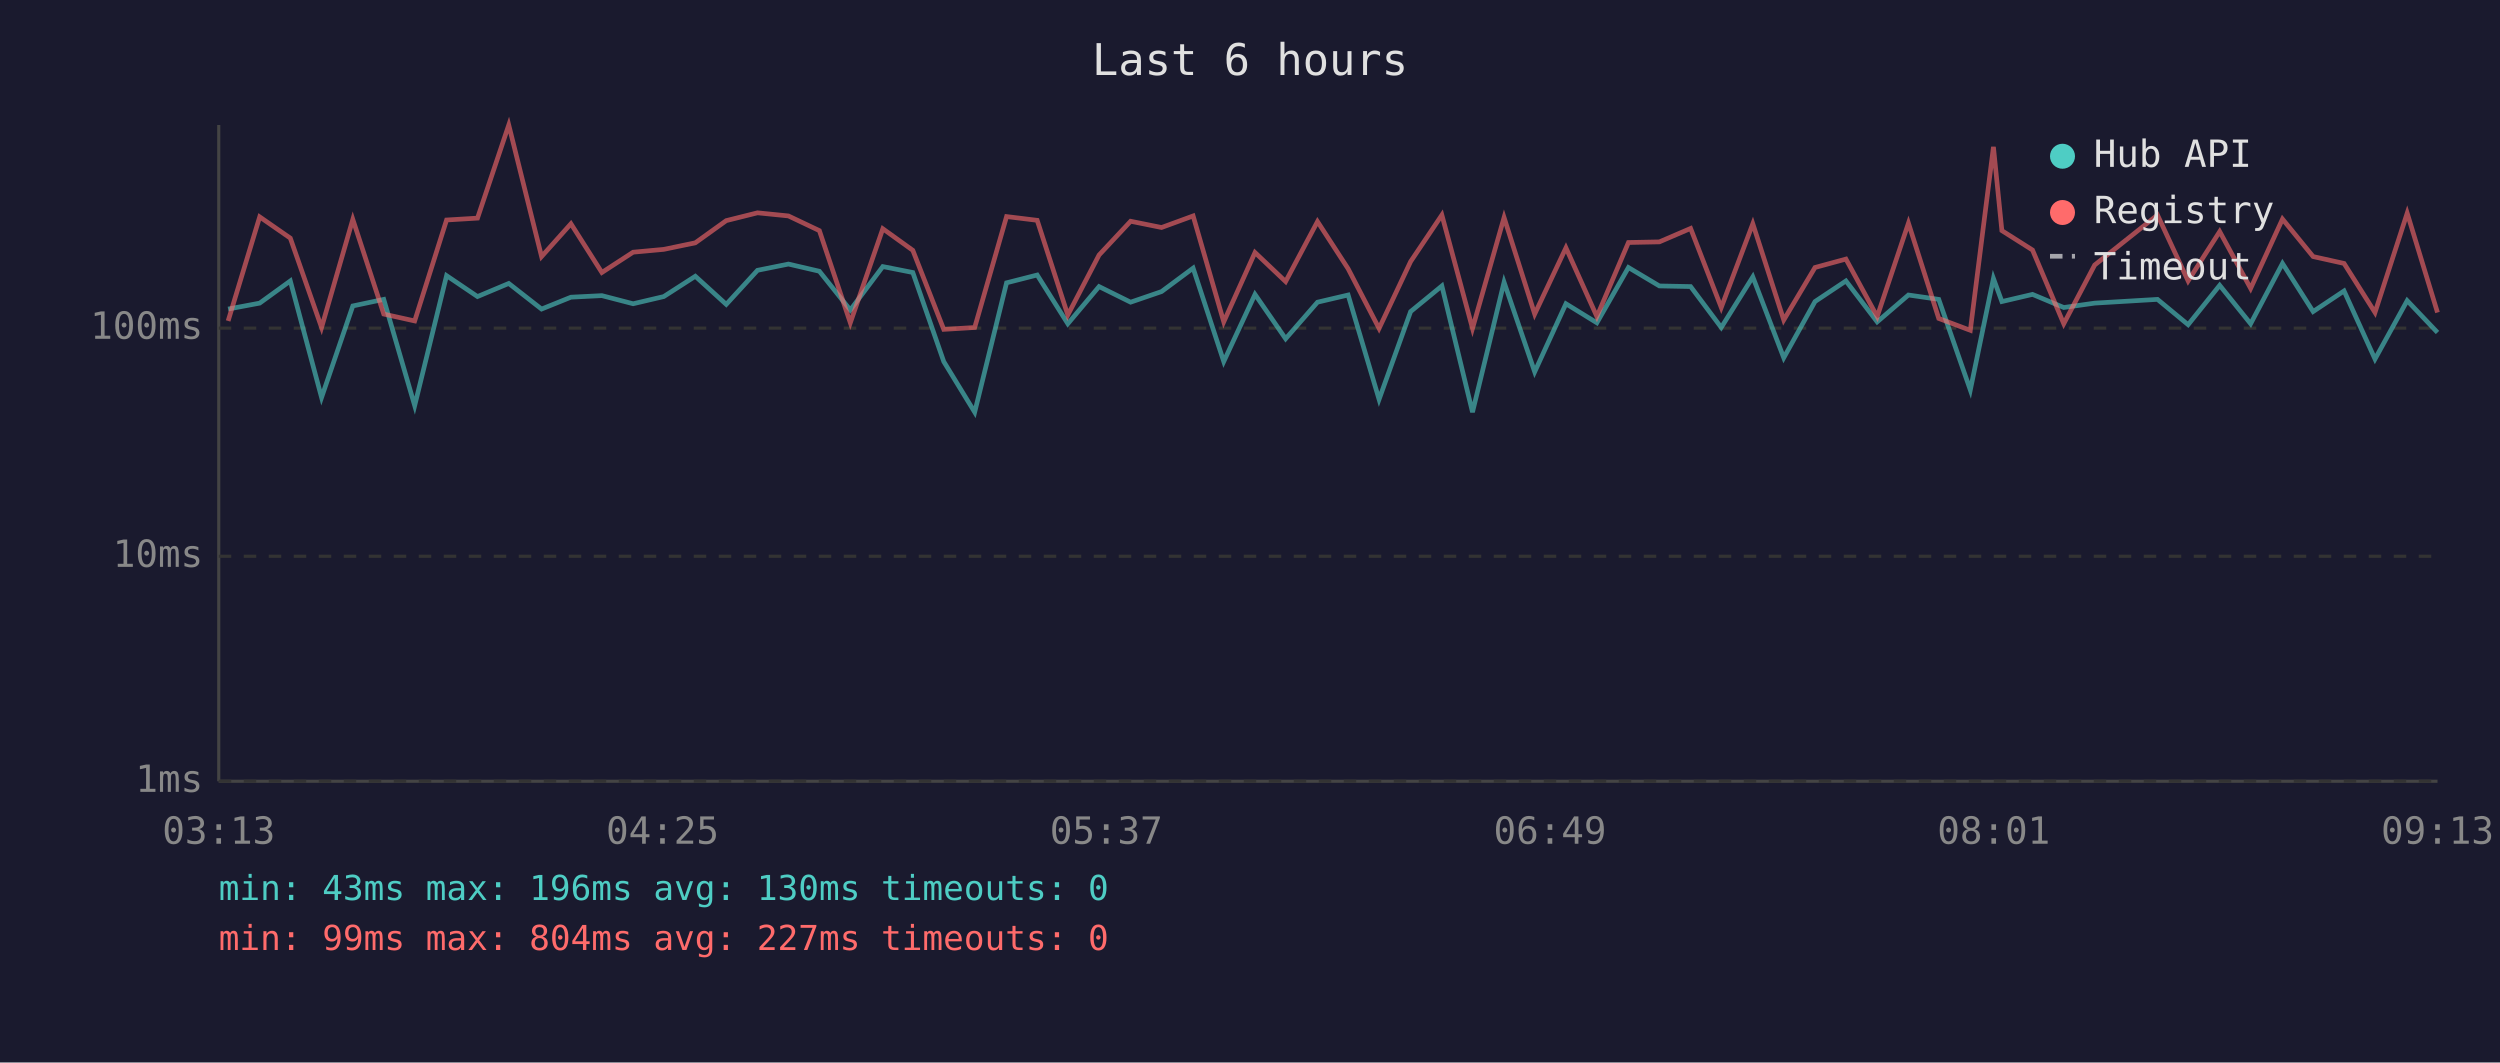
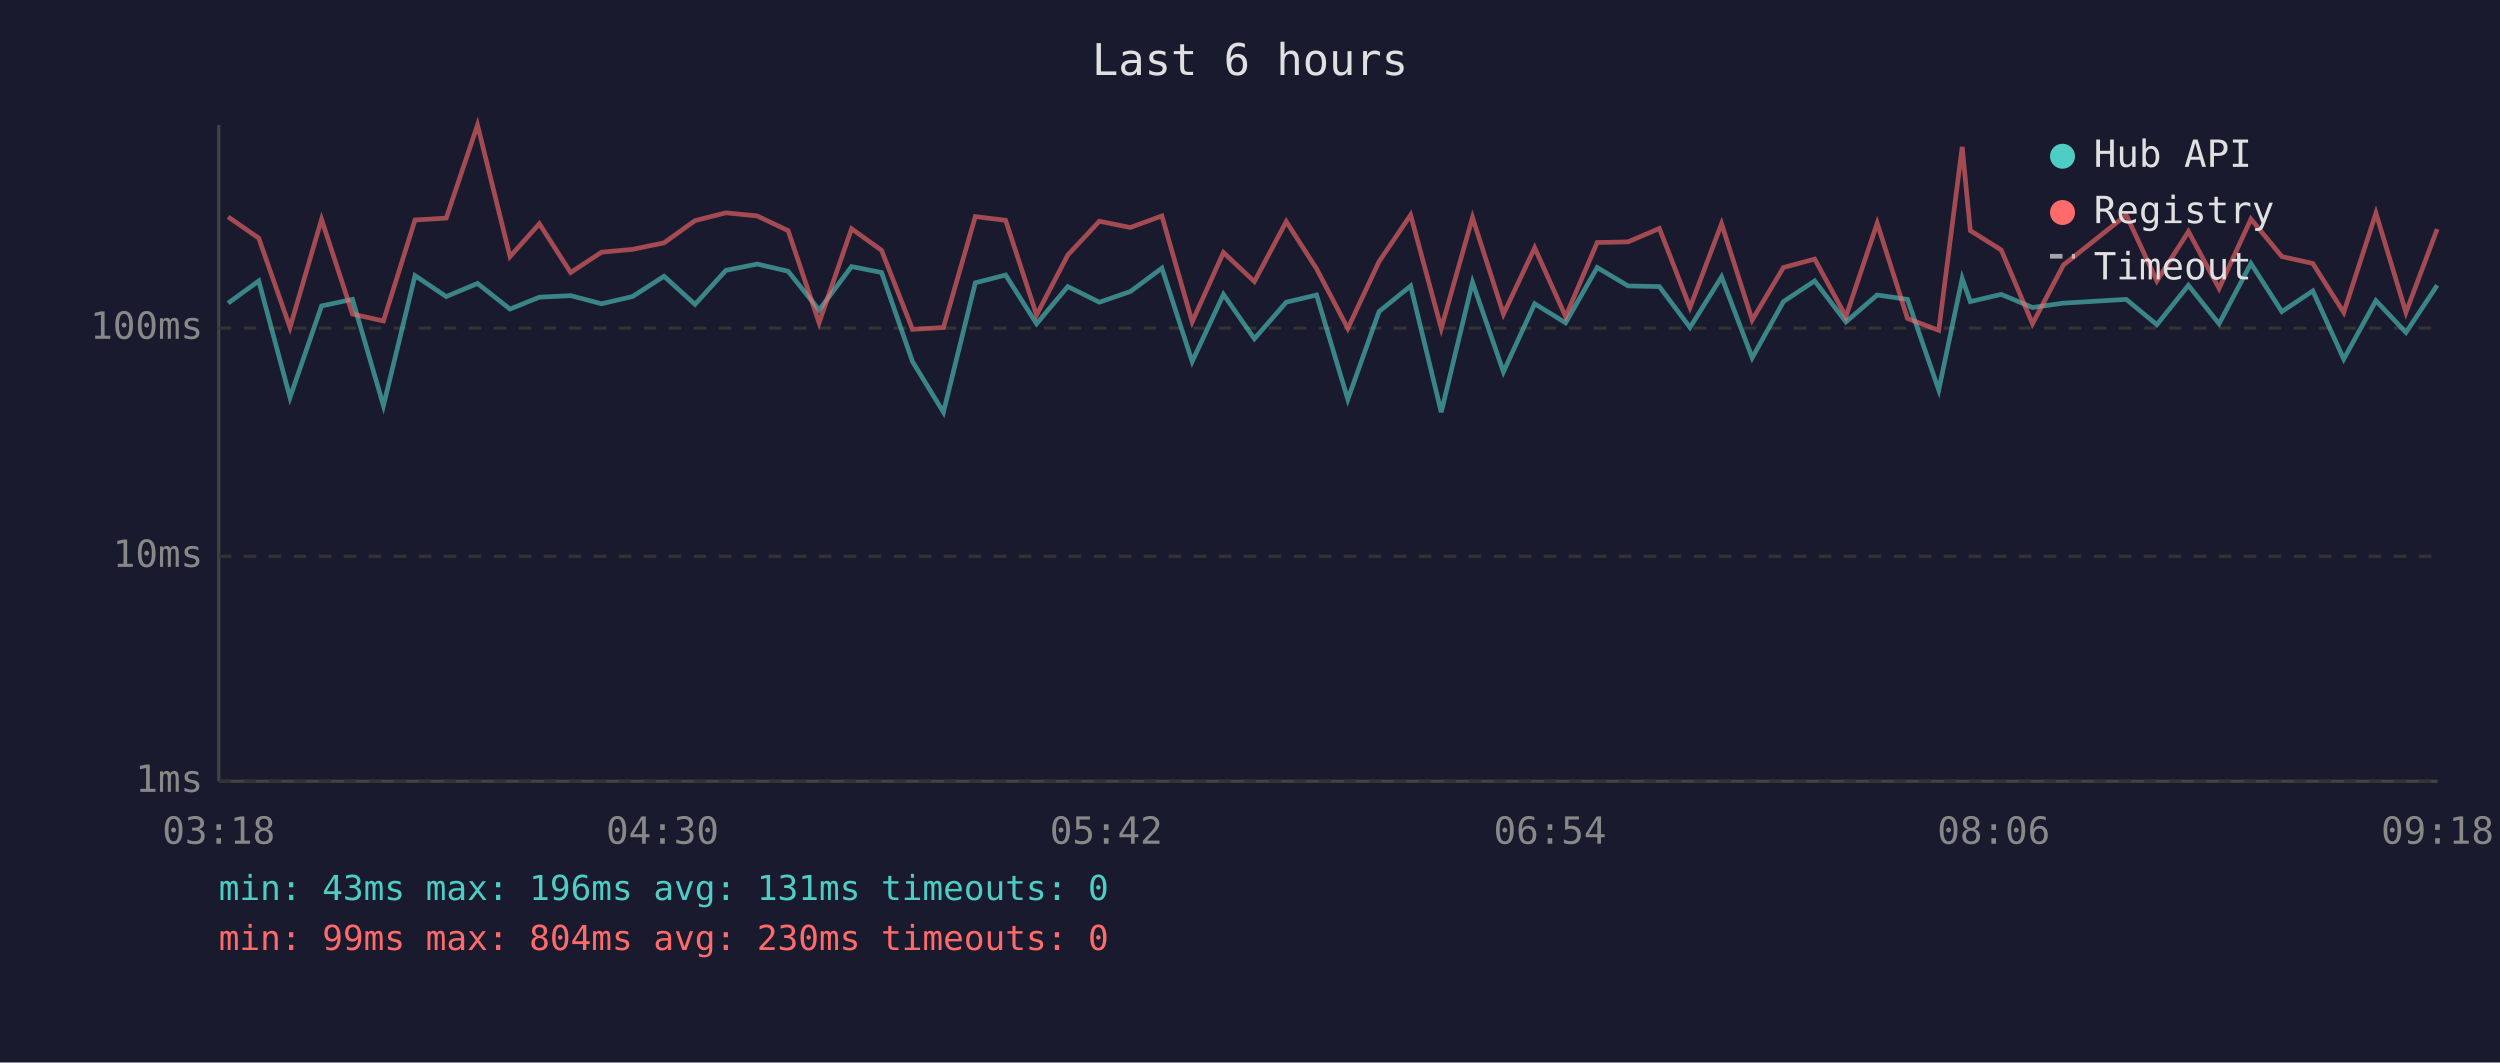
<svg xmlns="http://www.w3.org/2000/svg" viewBox="0 0 800 340" font-family="monospace" font-size="12">
  <rect width="800" height="340" fill="#1a1a2e" />
  <text x="400" y="24" fill="#e0e0e0" font-size="14" text-anchor="middle">Last 6 hours</text>
  <line x1="70" y1="40" x2="70" y2="250" stroke="#444" stroke-width="1" />
  <line x1="70" y1="250" x2="780" y2="250" stroke="#444" stroke-width="1" />
  <line x1="70" y1="250" x2="780" y2="250" stroke="#333" stroke-width="1" stroke-dasharray="4" />
  <text x="65" y="250" fill="#888" text-anchor="end" dominant-baseline="middle">1ms</text>
  <line x1="70" y1="178" x2="780" y2="178" stroke="#333" stroke-width="1" stroke-dasharray="4" />
  <text x="65" y="178" fill="#888" text-anchor="end" dominant-baseline="middle">10ms</text>
  <line x1="70" y1="105" x2="780" y2="105" stroke="#333" stroke-width="1" stroke-dasharray="4" />
  <text x="65" y="105" fill="#888" text-anchor="end" dominant-baseline="middle">100ms</text>
-   <text x="70" y="270" fill="#888" text-anchor="middle">03:13</text>
-   <text x="212" y="270" fill="#888" text-anchor="middle">04:25</text>
-   <text x="354" y="270" fill="#888" text-anchor="middle">05:37</text>
-   <text x="496" y="270" fill="#888" text-anchor="middle">06:49</text>
-   <text x="638" y="270" fill="#888" text-anchor="middle">08:01</text>
-   <text x="780" y="270" fill="#888" text-anchor="middle">09:13</text>
-   <polyline points="73.0,98.9 83.1,97.0 92.9,89.9 102.9,127.2 112.9,97.9 122.8,95.8 132.7,129.8 142.9,88.2 152.8,94.9 162.8,90.7 173.3,98.9 182.7,95.1 192.6,94.6 202.6,97.2 212.4,94.9 222.5,88.4 232.4,97.4 242.4,86.5 252.3,84.5 262.2,86.8 272.1,99.2 282.5,85.3 292.1,87.2 302.0,115.7 311.9,131.9 322.1,90.5 331.9,88.0 341.7,103.6 351.7,91.7 361.8,96.7 371.7,93.3 381.8,85.8 391.6,115.7 401.6,94.2 411.4,108.4 421.6,96.7 431.4,94.4 441.3,127.8 451.4,99.7 461.4,91.5 471.2,131.9 481.3,90.3 491.1,119.0 501.1,97.2 511.0,103.3 521.1,85.6 531.0,91.5 541.0,91.7 550.8,104.8 560.9,88.6 570.8,114.5 580.8,96.5 590.7,89.9 600.7,103.0 610.7,94.4 620.4,95.8 630.5,124.8 637.9,89.1 640.6,96.5 650.4,94.2 660.4,98.4 670.3,97.0 690.4,95.8 700.2,103.9 710.3,91.3 720.2,103.6 730.4,84.3 740.2,99.7 750.1,93.1 760.0,114.9 770.3,96.2 780.0,106.4" fill="none" stroke="#4ecdc4" stroke-width="1.5" opacity="0.6" />
-   <polyline points="73.0,102.7 83.1,69.4 92.9,76.2 102.9,104.8 112.9,70.2 122.8,100.5 132.7,102.7 142.9,70.4 152.8,69.8 162.8,40.0 173.3,82.1 182.7,71.6 192.6,87.2 202.6,80.7 212.4,79.8 222.5,77.7 232.4,70.6 242.4,68.1 252.3,69.1 262.2,73.8 272.1,103.3 282.5,73.2 292.1,80.1 302.0,105.4 311.9,104.8 322.1,69.3 331.9,70.5 341.7,100.8 351.7,81.6 361.8,70.8 371.7,72.8 381.8,69.1 391.6,103.0 401.6,80.8 411.4,90.1 421.6,70.9 431.4,86.0 441.3,105.1 451.4,83.7 461.4,68.8 471.2,105.1 481.3,69.6 491.1,100.5 501.1,79.3 511.0,101.3 521.1,77.6 531.0,77.4 541.0,73.1 550.8,98.4 560.9,71.6 570.8,102.4 580.8,85.6 590.7,82.9 600.7,101.3 610.7,71.4 620.4,101.9 630.5,105.7 637.9,47.0 640.6,73.8 650.4,80.0 660.4,103.6 670.3,84.8 690.4,68.8 700.2,89.9 710.3,74.1 720.2,92.3 730.4,70.1 740.2,82.1 750.1,84.3 760.0,100.0 770.3,68.2 780.0,100.0" fill="none" stroke="#ff6b6b" stroke-width="1.5" opacity="0.6" />
+   <text x="70" y="270" fill="#888" text-anchor="middle">03:18</text>
+   <text x="212" y="270" fill="#888" text-anchor="middle">04:30</text>
+   <text x="354" y="270" fill="#888" text-anchor="middle">05:42</text>
+   <text x="496" y="270" fill="#888" text-anchor="middle">06:54</text>
+   <text x="638" y="270" fill="#888" text-anchor="middle">08:06</text>
+   <text x="780" y="270" fill="#888" text-anchor="middle">09:18</text>
+   <polyline points="73.0,97.0 82.8,89.9 92.8,127.2 102.9,97.9 112.8,95.8 122.7,129.8 132.8,88.2 142.8,94.9 152.8,90.7 163.2,98.9 172.6,95.1 182.6,94.6 192.5,97.2 202.4,94.9 212.5,88.4 222.4,97.4 232.3,86.5 242.3,84.5 252.2,86.8 262.1,99.2 272.5,85.3 282.1,87.2 292.0,115.7 301.9,131.9 312.1,90.5 321.8,88.0 331.7,103.6 341.7,91.7 351.8,96.7 361.7,93.3 371.8,85.8 381.5,115.7 391.5,94.2 401.4,108.4 411.6,96.7 421.3,94.4 431.3,127.8 441.3,99.7 451.4,91.5 461.2,131.9 471.2,90.3 481.1,119.0 491.1,97.2 501.0,103.3 511.1,85.6 521.0,91.5 531.0,91.7 540.8,104.8 550.9,88.6 560.7,114.5 570.7,96.5 580.7,89.9 590.7,103.0 600.7,94.4 610.4,95.8 620.4,124.8 627.9,89.1 630.5,96.5 640.4,94.2 650.4,98.4 660.3,97.0 680.4,95.8 690.2,103.9 700.3,91.3 710.1,103.6 720.3,84.3 730.2,99.7 740.1,93.1 750.0,114.9 760.3,96.2 769.9,106.4 779.9,91.3" fill="none" stroke="#4ecdc4" stroke-width="1.5" opacity="0.6" />
+   <polyline points="73.0,69.4 82.8,76.2 92.8,104.8 102.9,70.2 112.8,100.5 122.7,102.7 132.8,70.4 142.8,69.8 152.8,40.0 163.2,82.1 172.6,71.6 182.6,87.2 192.5,80.7 202.4,79.8 212.5,77.7 222.4,70.6 232.3,68.1 242.3,69.1 252.2,73.8 262.1,103.3 272.5,73.2 282.1,80.1 292.0,105.4 301.9,104.8 312.1,69.3 321.8,70.5 331.7,100.8 341.7,81.6 351.8,70.8 361.7,72.8 371.8,69.1 381.5,103.0 391.5,80.8 401.4,90.1 411.6,70.9 421.3,86.0 431.3,105.1 441.3,83.7 451.4,68.8 461.2,105.1 471.2,69.6 481.1,100.5 491.1,79.3 501.0,101.3 511.1,77.6 521.0,77.4 531.0,73.1 540.8,98.4 550.9,71.6 560.7,102.4 570.7,85.6 580.7,82.9 590.7,101.3 600.7,71.4 610.4,101.9 620.4,105.7 627.9,47.0 630.5,73.8 640.4,80.0 650.4,103.6 660.3,84.8 680.4,68.8 690.2,89.9 700.3,74.1 710.1,92.3 720.3,70.1 730.2,82.1 740.1,84.3 750.0,100.0 760.3,68.2 769.9,100.0 779.9,73.3" fill="none" stroke="#ff6b6b" stroke-width="1.5" opacity="0.6" />
  <circle cx="660" cy="50" r="4" fill="#4ecdc4" />
  <text x="670" y="50" fill="#e0e0e0" dominant-baseline="middle">Hub API</text>
  <circle cx="660" cy="68" r="4" fill="#ff6b6b" />
  <text x="670" y="68" fill="#e0e0e0" dominant-baseline="middle">Registry</text>
  <line x1="656" y1="82" x2="664" y2="82" stroke="#e0e0e0" stroke-width="1.5" stroke-dasharray="4,3" opacity="0.7" />
  <text x="670" y="86" fill="#e0e0e0" dominant-baseline="middle">Timeout</text>
-   <text x="70" y="288" fill="#4ecdc4" font-size="11">min: 43ms  max: 196ms  avg: 130ms  timeouts: 0</text>
-   <text x="70" y="304" fill="#ff6b6b" font-size="11">min: 99ms  max: 804ms  avg: 227ms  timeouts: 0</text>
+   <text x="70" y="288" fill="#4ecdc4" font-size="11">min: 43ms  max: 196ms  avg: 131ms  timeouts: 0</text>
+   <text x="70" y="304" fill="#ff6b6b" font-size="11">min: 99ms  max: 804ms  avg: 230ms  timeouts: 0</text>
</svg>
